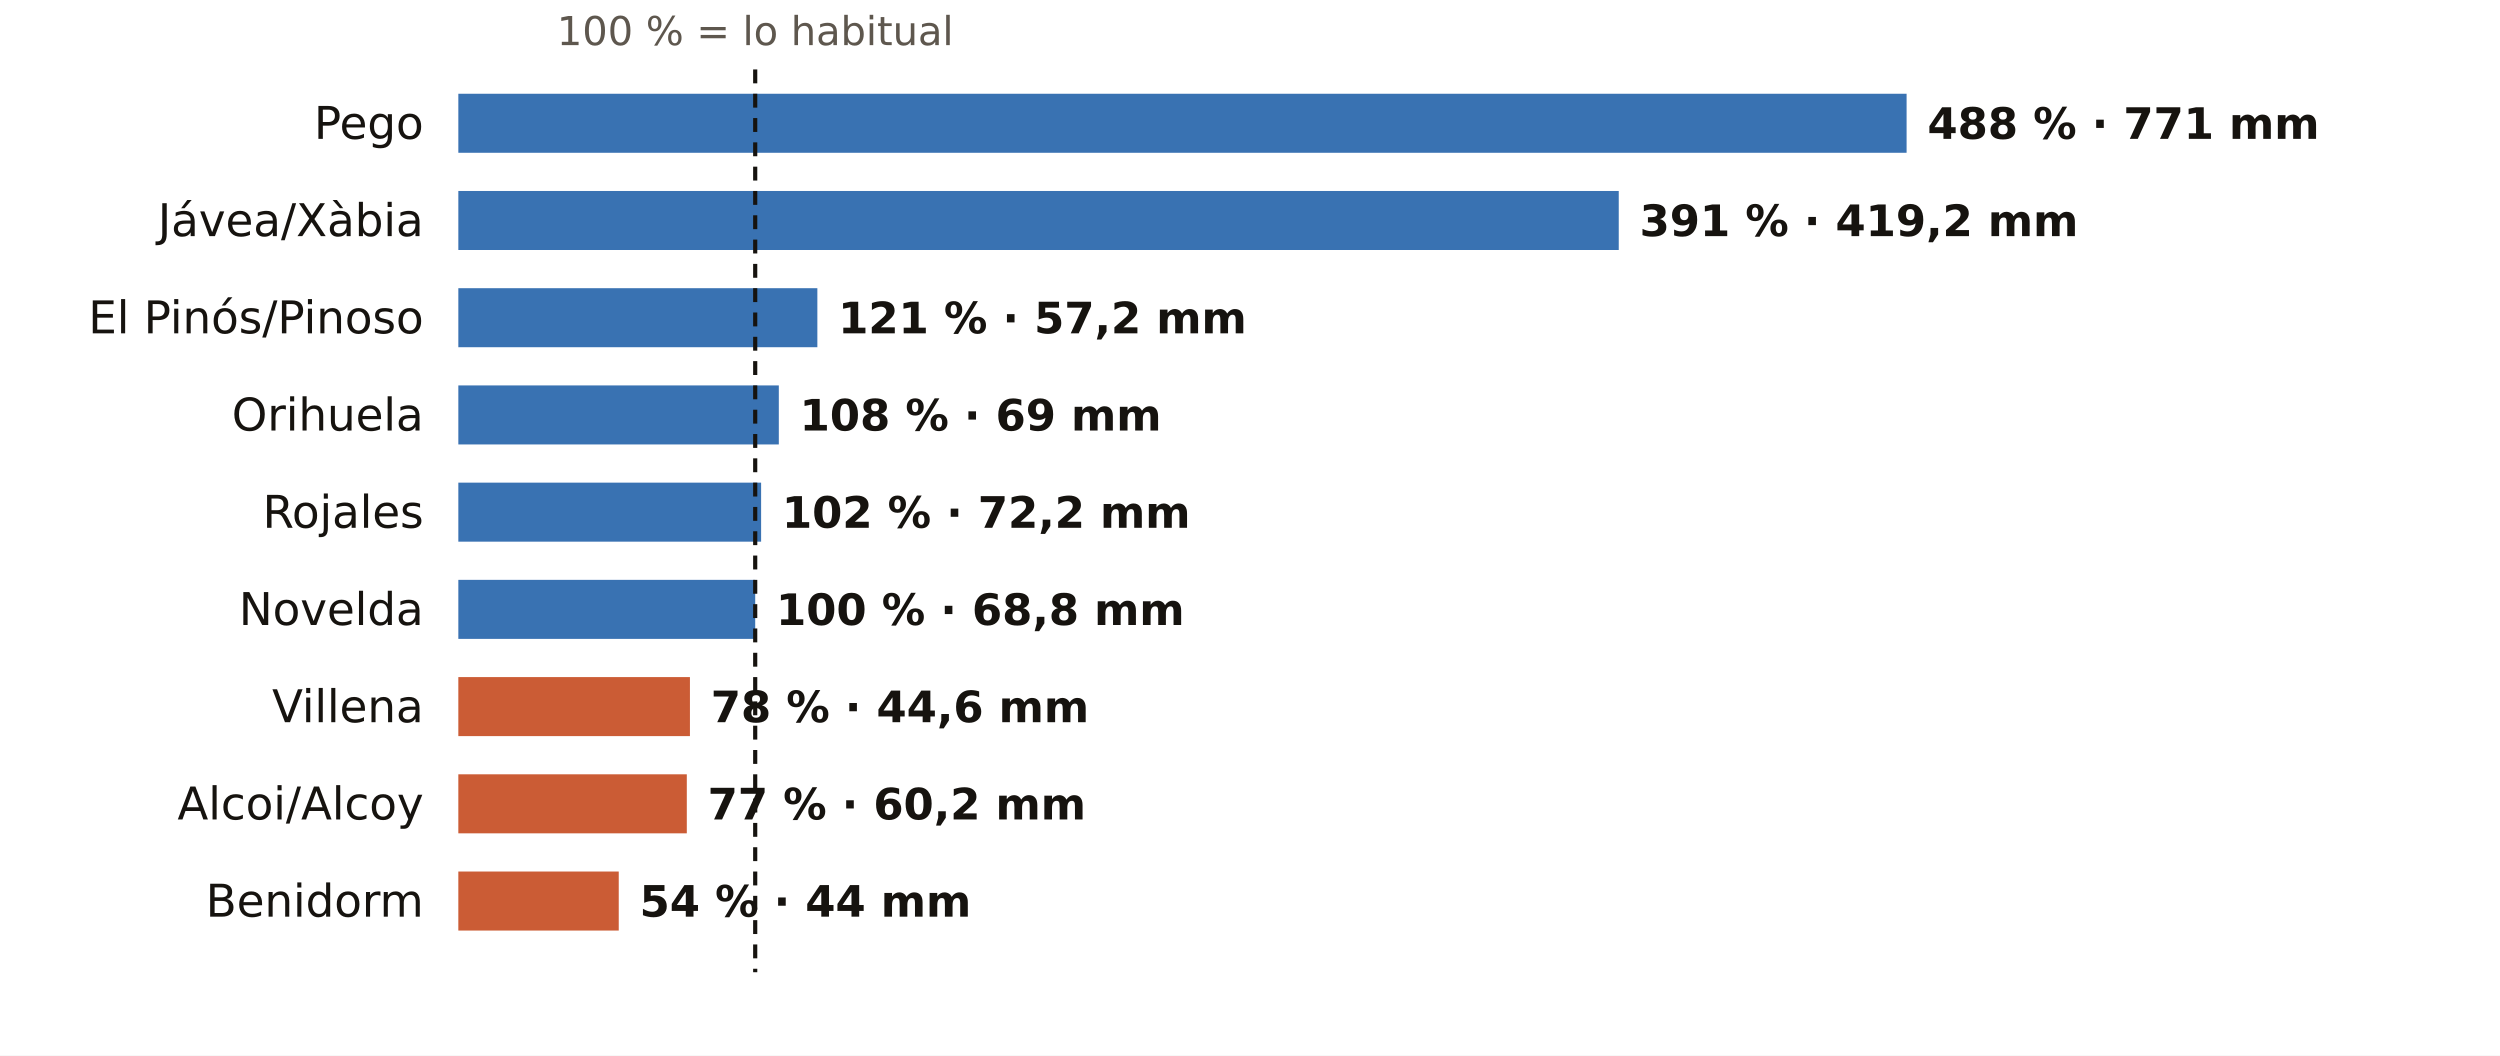
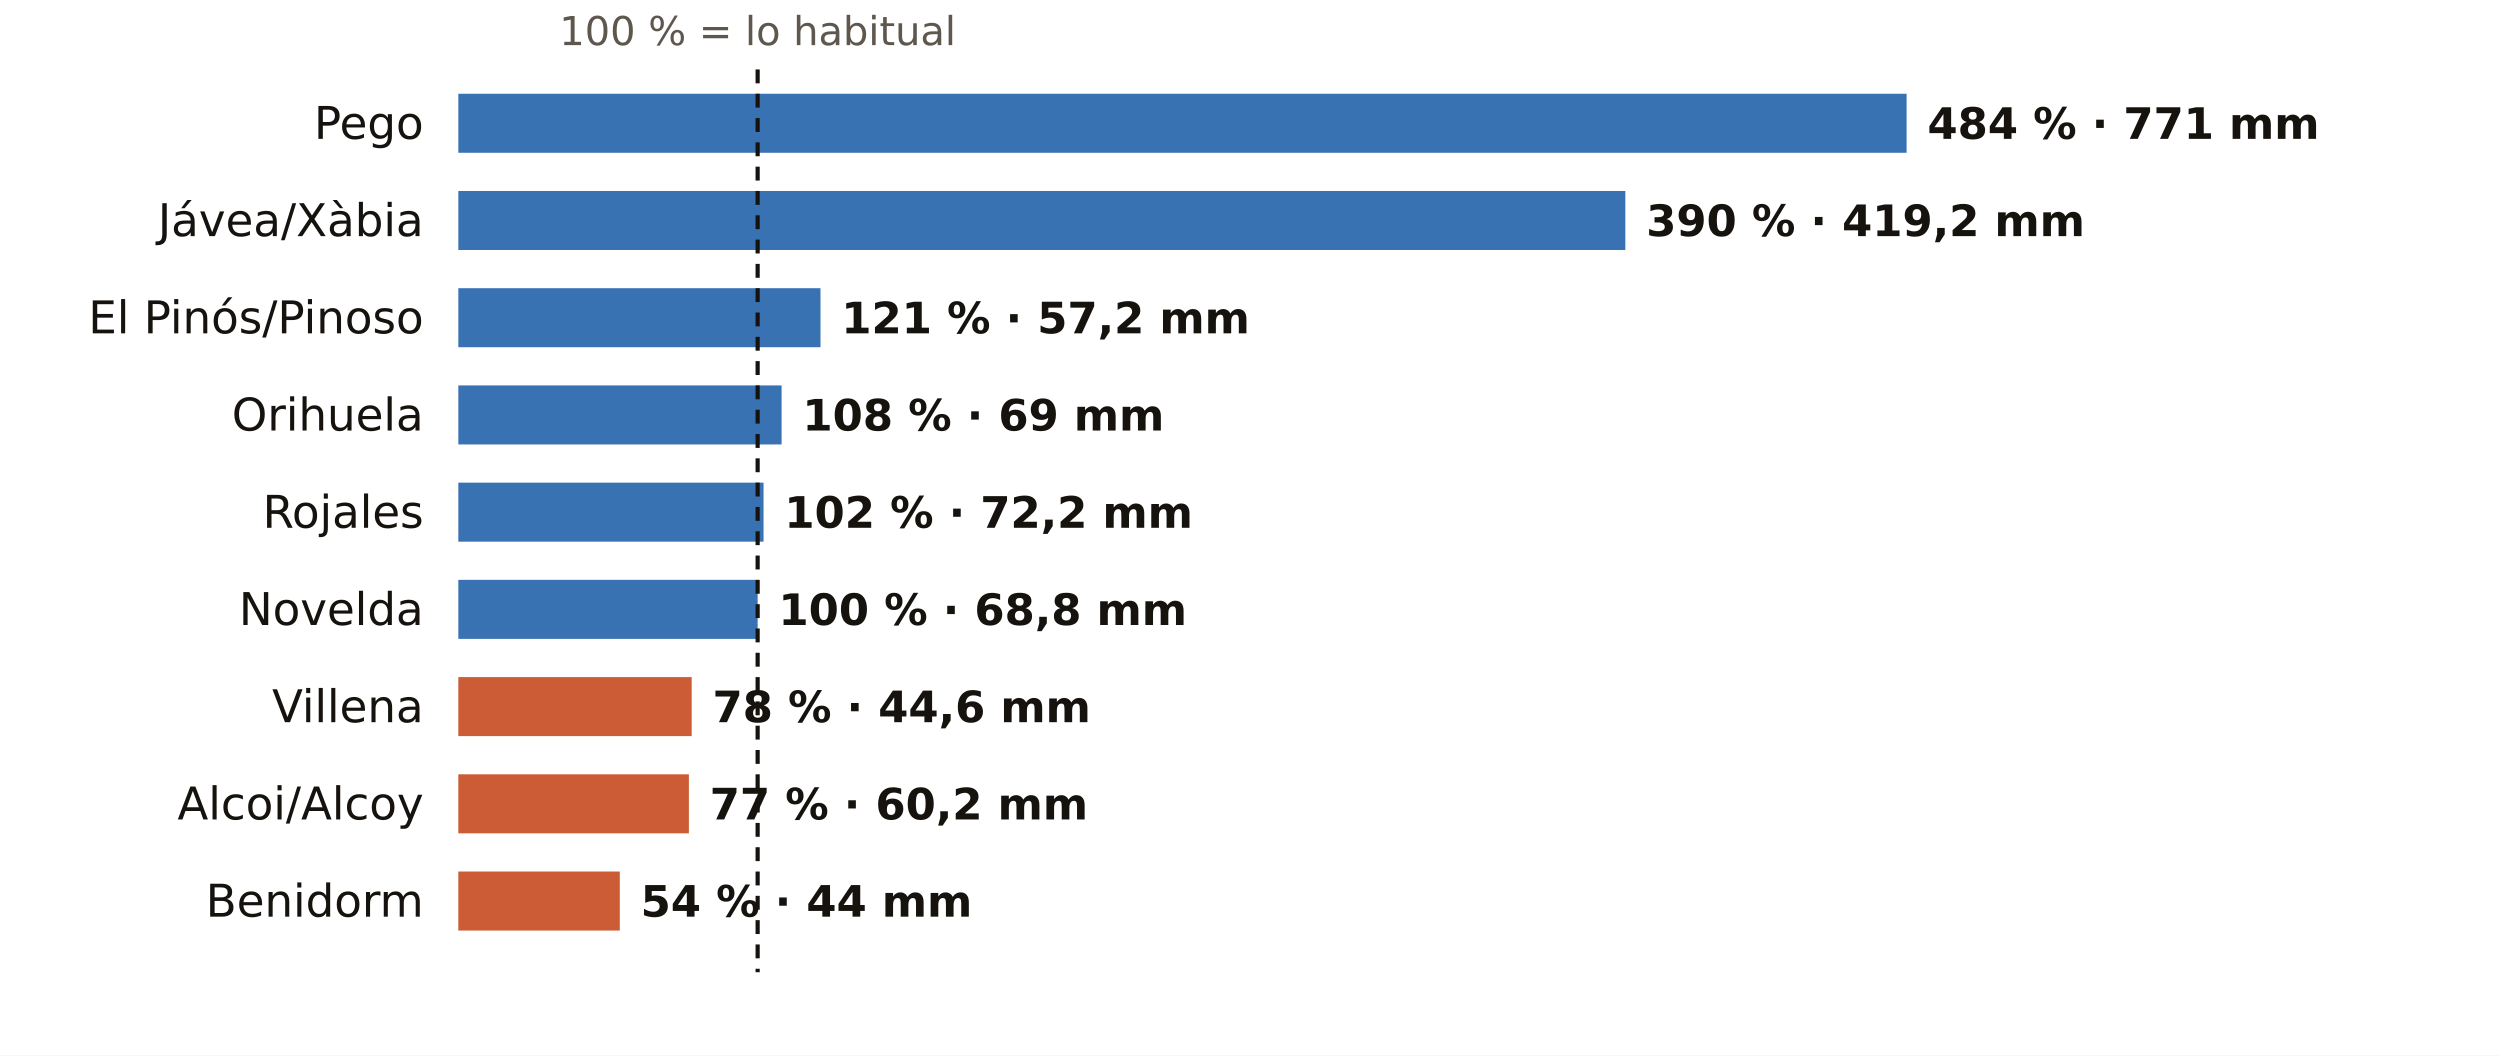
<svg xmlns="http://www.w3.org/2000/svg" viewBox="0 0 720 304" width="720" height="304" role="img" aria-label="El otoño en los pluviómetros de AEMET de Alicante: % de lo habitual">
  <rect width="720" height="304" fill="#FFFFFF" />
-   <text x="217.5" y="13.0" font-size="11.5" fill="#5E574E" text-anchor="middle" font-weight="400" font-family="Public Sans, DejaVu Sans, Arial, sans-serif">100 % = lo habitual</text>
+   <text x="218.2" y="13.0" font-size="11.5" fill="#5E574E" text-anchor="middle" font-weight="400" font-family="Public Sans, DejaVu Sans, Arial, sans-serif">100 % = lo habitual</text>
  <text x="122.0" y="40.0" font-size="13" fill="#16130F" text-anchor="end" font-weight="500" font-family="Public Sans, DejaVu Sans, Arial, sans-serif">Pego</text>
  <rect x="132" y="27" width="417.1" height="17" fill="#1F5FA8" opacity="0.88" />
-   <text x="555.1" y="40.0" font-size="12.5" fill="#16130F" text-anchor="start" font-weight="600" font-family="Public Sans, DejaVu Sans, Arial, sans-serif">488 % · 771 mm</text>
+   <text x="555.1" y="40.0" font-size="12.5" fill="#16130F" text-anchor="start" font-weight="600" font-family="Public Sans, DejaVu Sans, Arial, sans-serif">484 % · 771 mm</text>
  <text x="122.0" y="68.0" font-size="13" fill="#16130F" text-anchor="end" font-weight="500" font-family="Public Sans, DejaVu Sans, Arial, sans-serif">Jávea/Xàbia</text>
-   <rect x="132" y="55" width="334.2" height="17" fill="#1F5FA8" opacity="0.88" />
-   <text x="472.2" y="68.0" font-size="12.5" fill="#16130F" text-anchor="start" font-weight="600" font-family="Public Sans, DejaVu Sans, Arial, sans-serif">391 % · 419,2 mm</text>
+   <rect x="132" y="55" width="336.1" height="17" fill="#1F5FA8" opacity="0.88" />
+   <text x="474.1" y="68.0" font-size="12.5" fill="#16130F" text-anchor="start" font-weight="600" font-family="Public Sans, DejaVu Sans, Arial, sans-serif">390 % · 419,2 mm</text>
  <text x="122.0" y="96.0" font-size="13" fill="#16130F" text-anchor="end" font-weight="500" font-family="Public Sans, DejaVu Sans, Arial, sans-serif">El Pinós/Pinoso</text>
-   <rect x="132" y="83" width="103.4" height="17" fill="#1F5FA8" opacity="0.88" />
-   <text x="241.4" y="96.0" font-size="12.5" fill="#16130F" text-anchor="start" font-weight="600" font-family="Public Sans, DejaVu Sans, Arial, sans-serif">121 % · 57,2 mm</text>
+   <rect x="132" y="83" width="104.3" height="17" fill="#1F5FA8" opacity="0.88" />
+   <text x="242.3" y="96.0" font-size="12.5" fill="#16130F" text-anchor="start" font-weight="600" font-family="Public Sans, DejaVu Sans, Arial, sans-serif">121 % · 57,2 mm</text>
  <text x="122.0" y="124.0" font-size="13" fill="#16130F" text-anchor="end" font-weight="500" font-family="Public Sans, DejaVu Sans, Arial, sans-serif">Orihuela</text>
-   <rect x="132" y="111" width="92.3" height="17" fill="#1F5FA8" opacity="0.88" />
-   <text x="230.3" y="124.0" font-size="12.5" fill="#16130F" text-anchor="start" font-weight="600" font-family="Public Sans, DejaVu Sans, Arial, sans-serif">108 % · 69 mm</text>
+   <rect x="132" y="111" width="93.1" height="17" fill="#1F5FA8" opacity="0.88" />
+   <text x="231.1" y="124.0" font-size="12.5" fill="#16130F" text-anchor="start" font-weight="600" font-family="Public Sans, DejaVu Sans, Arial, sans-serif">108 % · 69 mm</text>
  <text x="122.0" y="152.0" font-size="13" fill="#16130F" text-anchor="end" font-weight="500" font-family="Public Sans, DejaVu Sans, Arial, sans-serif">Rojales</text>
-   <rect x="132" y="139" width="87.2" height="17" fill="#1F5FA8" opacity="0.88" />
-   <text x="225.2" y="152.0" font-size="12.5" fill="#16130F" text-anchor="start" font-weight="600" font-family="Public Sans, DejaVu Sans, Arial, sans-serif">102 % · 72,2 mm</text>
+   <rect x="132" y="139" width="87.9" height="17" fill="#1F5FA8" opacity="0.88" />
+   <text x="225.9" y="152.0" font-size="12.5" fill="#16130F" text-anchor="start" font-weight="600" font-family="Public Sans, DejaVu Sans, Arial, sans-serif">102 % · 72,2 mm</text>
  <text x="122.0" y="180.0" font-size="13" fill="#16130F" text-anchor="end" font-weight="500" font-family="Public Sans, DejaVu Sans, Arial, sans-serif">Novelda</text>
-   <rect x="132" y="167" width="85.5" height="17" fill="#1F5FA8" opacity="0.88" />
-   <text x="223.5" y="180.0" font-size="12.5" fill="#16130F" text-anchor="start" font-weight="600" font-family="Public Sans, DejaVu Sans, Arial, sans-serif">100 % · 68,8 mm</text>
+   <rect x="132" y="167" width="86.2" height="17" fill="#1F5FA8" opacity="0.88" />
+   <text x="224.2" y="180.0" font-size="12.5" fill="#16130F" text-anchor="start" font-weight="600" font-family="Public Sans, DejaVu Sans, Arial, sans-serif">100 % · 68,8 mm</text>
  <text x="122.0" y="208.0" font-size="13" fill="#16130F" text-anchor="end" font-weight="500" font-family="Public Sans, DejaVu Sans, Arial, sans-serif">Villena</text>
-   <rect x="132" y="195" width="66.7" height="17" fill="#C4461A" opacity="0.88" />
-   <text x="204.7" y="208.0" font-size="12.5" fill="#16130F" text-anchor="start" font-weight="600" font-family="Public Sans, DejaVu Sans, Arial, sans-serif">78 % · 44,6 mm</text>
+   <rect x="132" y="195" width="67.2" height="17" fill="#C4461A" opacity="0.88" />
+   <text x="205.2" y="208.0" font-size="12.5" fill="#16130F" text-anchor="start" font-weight="600" font-family="Public Sans, DejaVu Sans, Arial, sans-serif">78 % · 44,6 mm</text>
  <text x="122.0" y="236.0" font-size="13" fill="#16130F" text-anchor="end" font-weight="500" font-family="Public Sans, DejaVu Sans, Arial, sans-serif">Alcoi/Alcoy</text>
-   <rect x="132" y="223" width="65.8" height="17" fill="#C4461A" opacity="0.88" />
-   <text x="203.8" y="236.0" font-size="12.5" fill="#16130F" text-anchor="start" font-weight="600" font-family="Public Sans, DejaVu Sans, Arial, sans-serif">77 % · 60,2 mm</text>
+   <rect x="132" y="223" width="66.4" height="17" fill="#C4461A" opacity="0.88" />
+   <text x="204.4" y="236.0" font-size="12.5" fill="#16130F" text-anchor="start" font-weight="600" font-family="Public Sans, DejaVu Sans, Arial, sans-serif">77 % · 60,2 mm</text>
  <text x="122.0" y="264.0" font-size="13" fill="#16130F" text-anchor="end" font-weight="500" font-family="Public Sans, DejaVu Sans, Arial, sans-serif">Benidorm</text>
-   <rect x="132" y="251" width="46.2" height="17" fill="#C4461A" opacity="0.88" />
-   <text x="184.2" y="264.0" font-size="12.5" fill="#16130F" text-anchor="start" font-weight="600" font-family="Public Sans, DejaVu Sans, Arial, sans-serif">54 % · 44 mm</text>
-   <line x1="217.5" x2="217.5" y1="20" y2="280" stroke="#16130F" stroke-width="1.2" stroke-dasharray="4 3" />
+   <rect x="132" y="251" width="46.5" height="17" fill="#C4461A" opacity="0.88" />
+   <text x="184.5" y="264.0" font-size="12.5" fill="#16130F" text-anchor="start" font-weight="600" font-family="Public Sans, DejaVu Sans, Arial, sans-serif">54 % · 44 mm</text>
+   <line x1="218.2" x2="218.2" y1="20" y2="280" stroke="#16130F" stroke-width="1.2" stroke-dasharray="4 3" />
</svg>
